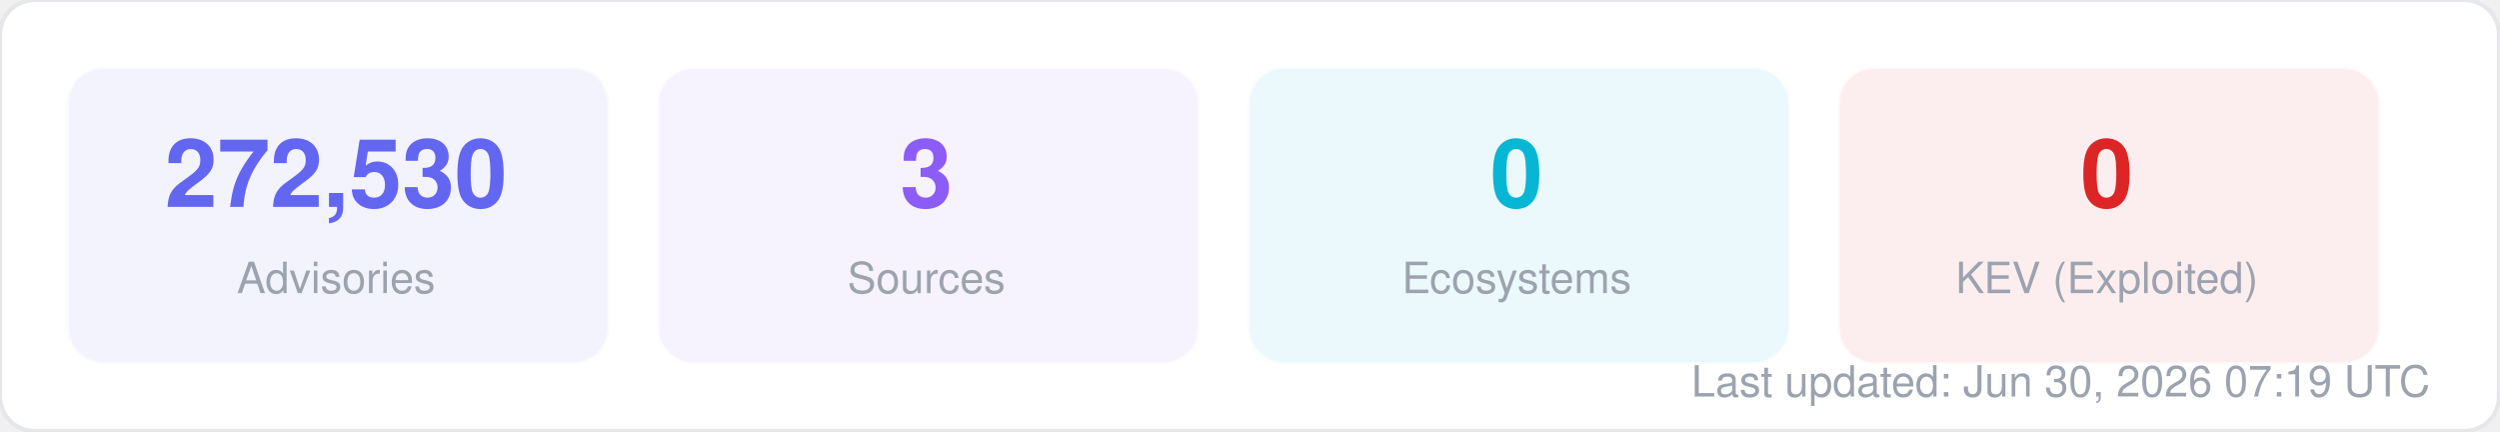
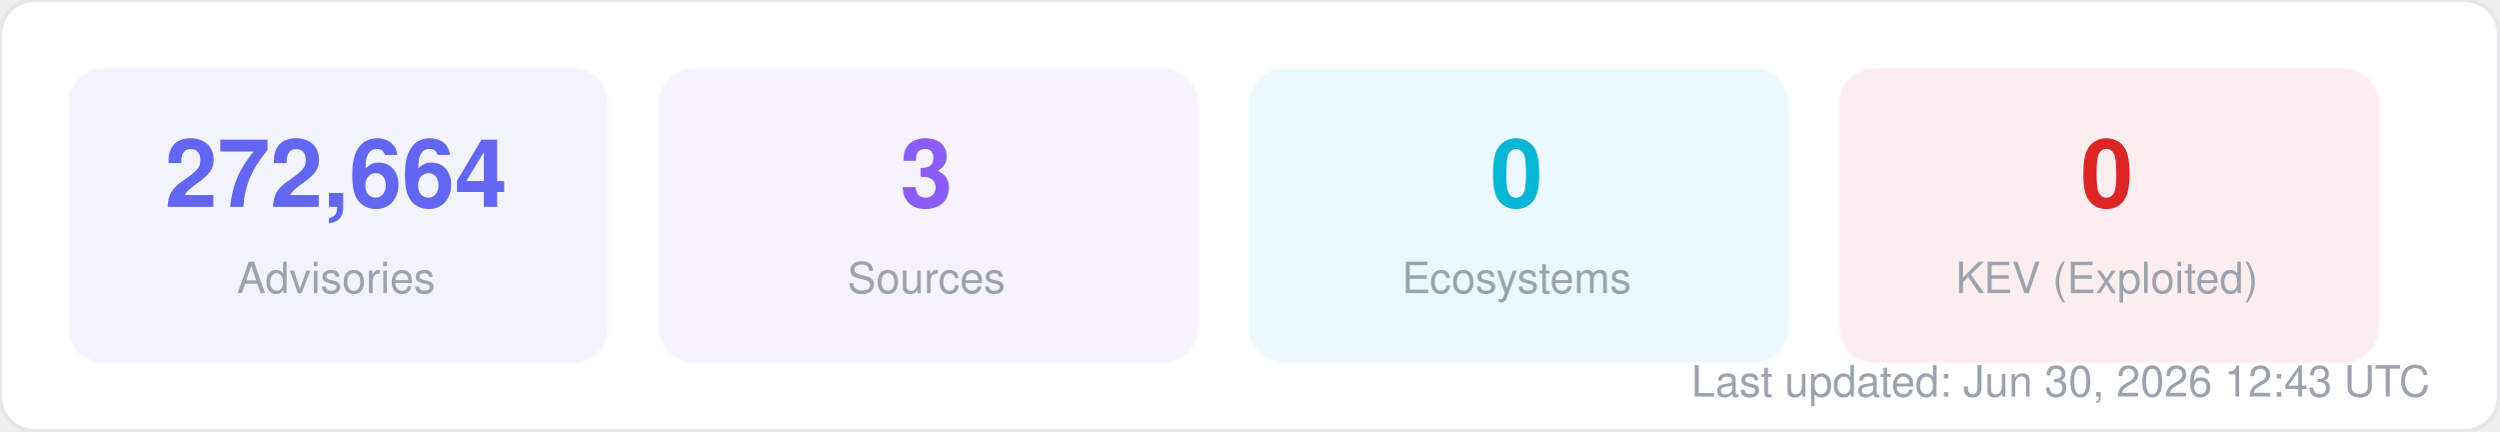
<svg xmlns="http://www.w3.org/2000/svg" width="580" height="100" viewBox="0 0 580 100" fill="none">
  <style>
  text { font-family: -apple-system, BlinkMacSystemFont, "Segoe UI", Helvetica, Arial, sans-serif; }
  .title { font-size: 14px; font-weight: 700; fill: #1f2937; }
  .label { font-size: 11px; fill: #6b7280; }
  .value { font-size: 11px; font-weight: 600; fill: #374151; }
  .big-number { font-size: 28px; font-weight: 800; fill: #111827; }
  .sub { font-size: 10px; fill: #9ca3af; }
</style>
  <rect width="580" height="100" rx="8" fill="#ffffff" stroke="#e5e7eb" stroke-width="1" />
  <rect x="16" y="16" width="125" height="68" rx="8" fill="#6366f1" opacity="0.08" stroke="#6366f1" stroke-width="1" stroke-opacity="0.3" />
-   <text x="78" y="48" text-anchor="middle" class="big-number" style="font-size:22px; fill:#6366f1">272,530</text>
+   <text x="78" y="48" text-anchor="middle" class="big-number" style="font-size:22px; fill:#6366f1">272,664</text>
  <text x="78" y="68" text-anchor="middle" class="sub">Advisories</text>
  <rect x="153" y="16" width="125" height="68" rx="8" fill="#8b5cf6" opacity="0.08" stroke="#8b5cf6" stroke-width="1" stroke-opacity="0.3" />
  <text x="215" y="48" text-anchor="middle" class="big-number" style="font-size:22px; fill:#8b5cf6">3</text>
  <text x="215" y="68" text-anchor="middle" class="sub">Sources</text>
  <rect x="290" y="16" width="125" height="68" rx="8" fill="#06b6d4" opacity="0.08" stroke="#06b6d4" stroke-width="1" stroke-opacity="0.3" />
  <text x="352" y="48" text-anchor="middle" class="big-number" style="font-size:22px; fill:#06b6d4">0</text>
  <text x="352" y="68" text-anchor="middle" class="sub">Ecosystems</text>
  <rect x="427" y="16" width="125" height="68" rx="8" fill="#dc2626" opacity="0.08" stroke="#dc2626" stroke-width="1" stroke-opacity="0.3" />
  <text x="489" y="48" text-anchor="middle" class="big-number" style="font-size:22px; fill:#dc2626">0</text>
  <text x="489" y="68" text-anchor="middle" class="sub">KEV (Exploited)</text>
-   <text x="564" y="92" text-anchor="end" class="sub">Last updated: Jun 30, 2026 07:19 UTC</text>
+   <text x="564" y="92" text-anchor="end" class="sub">Last updated: Jun 30, 2026 12:43 UTC</text>
</svg>
